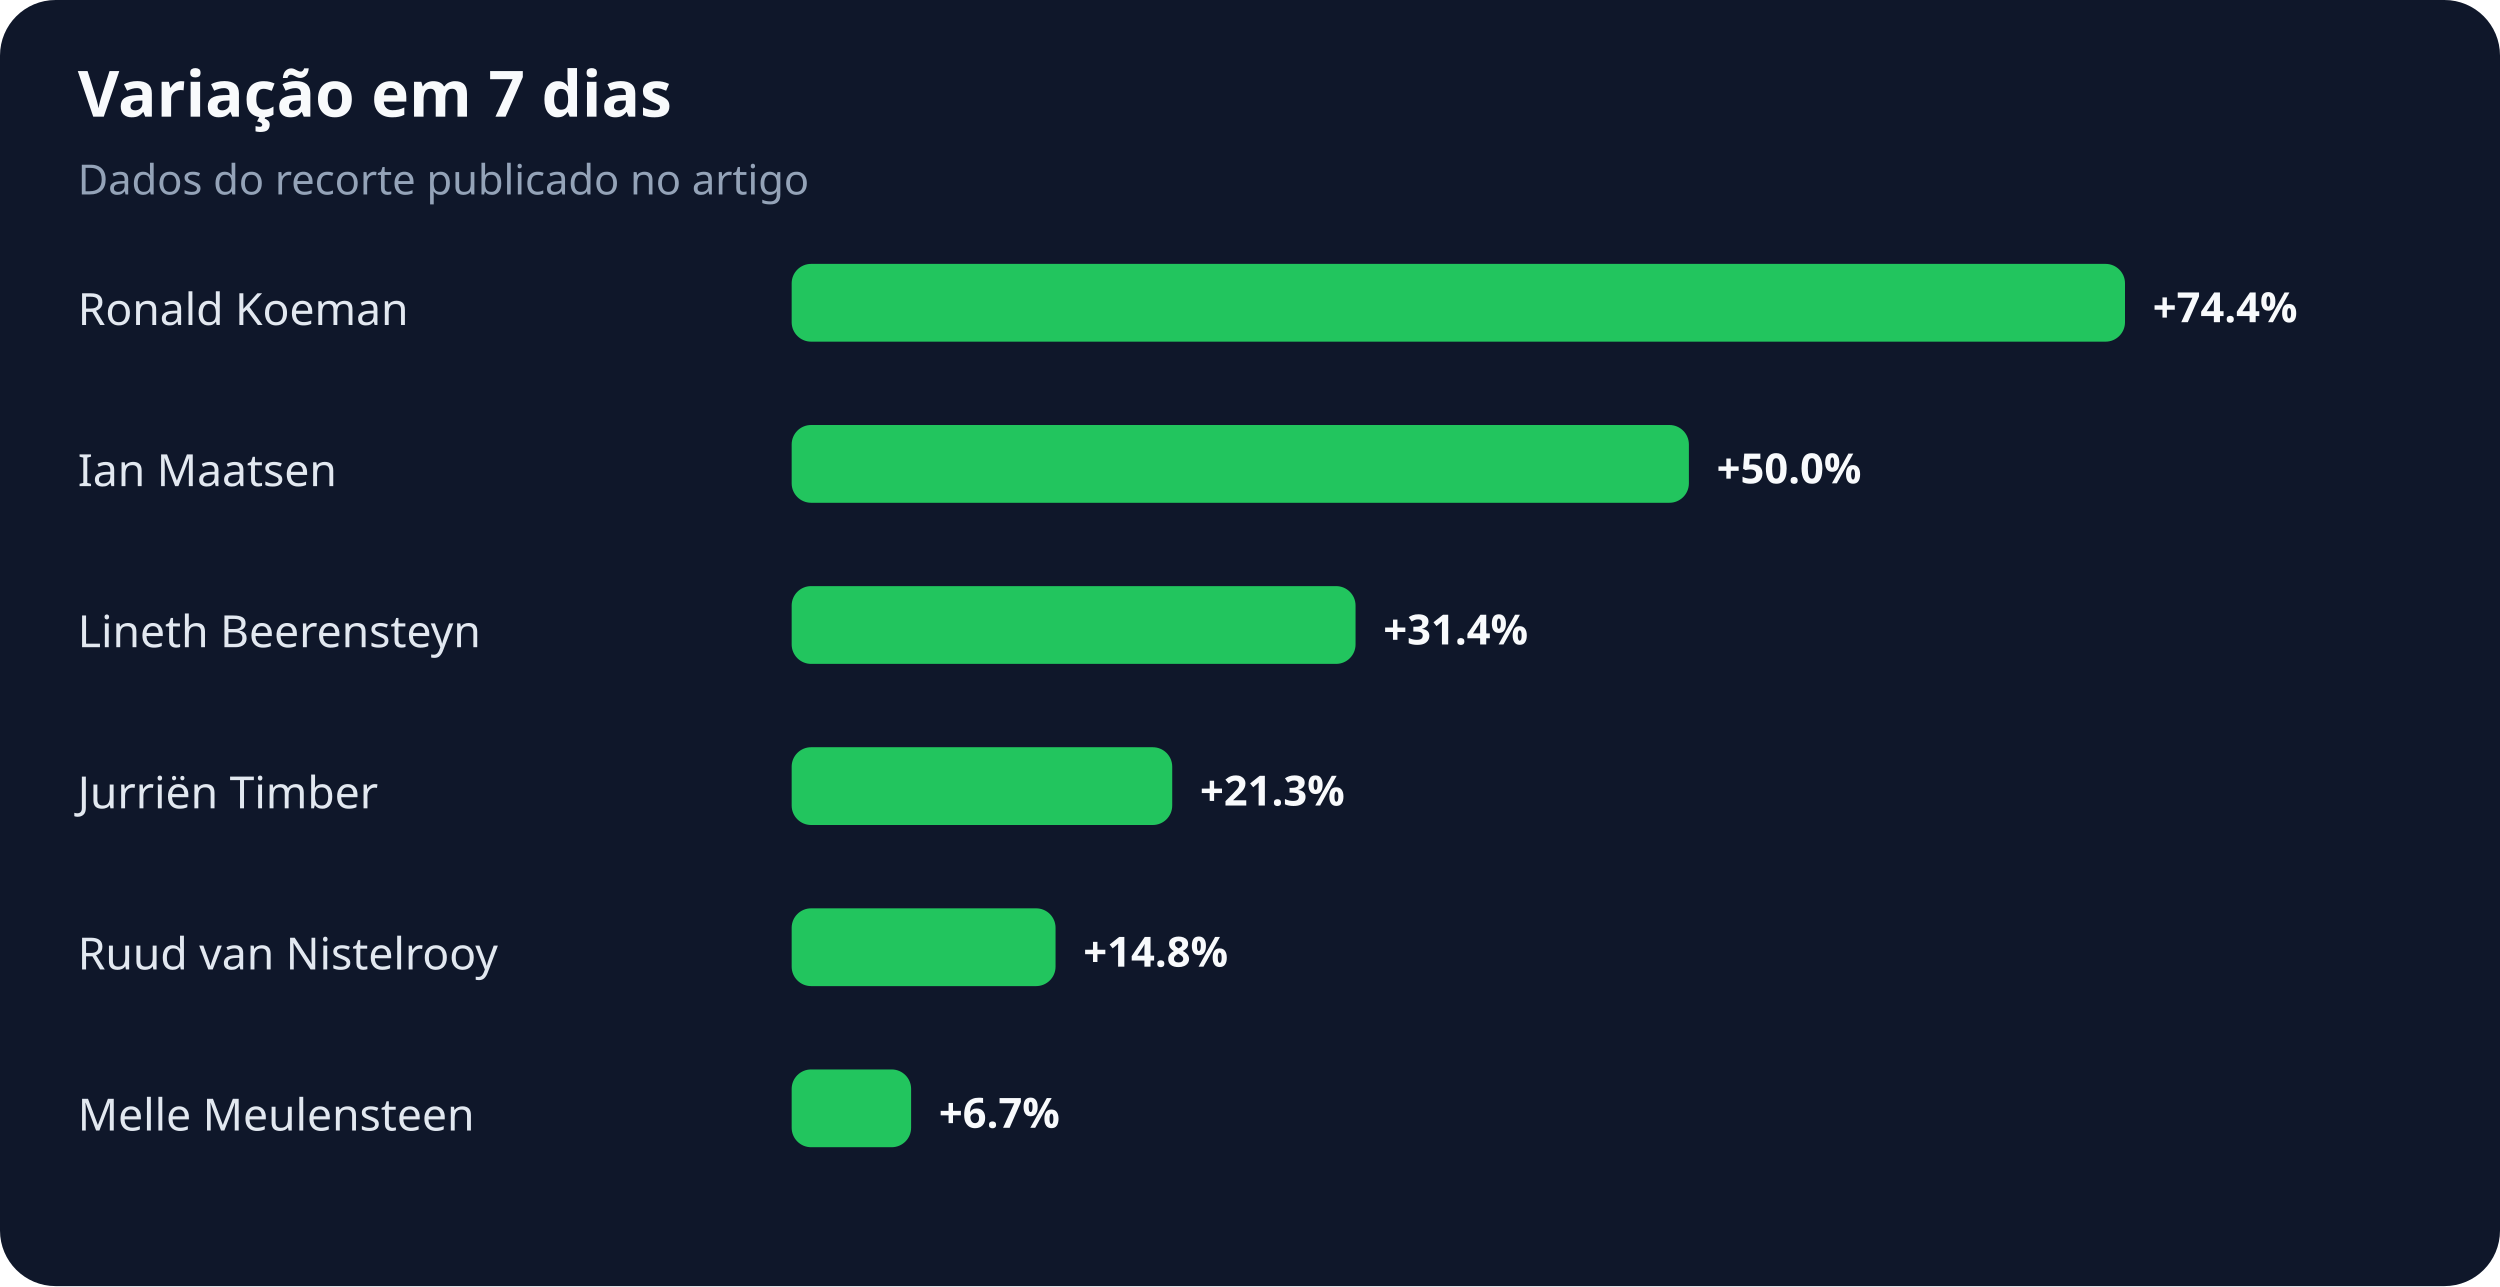
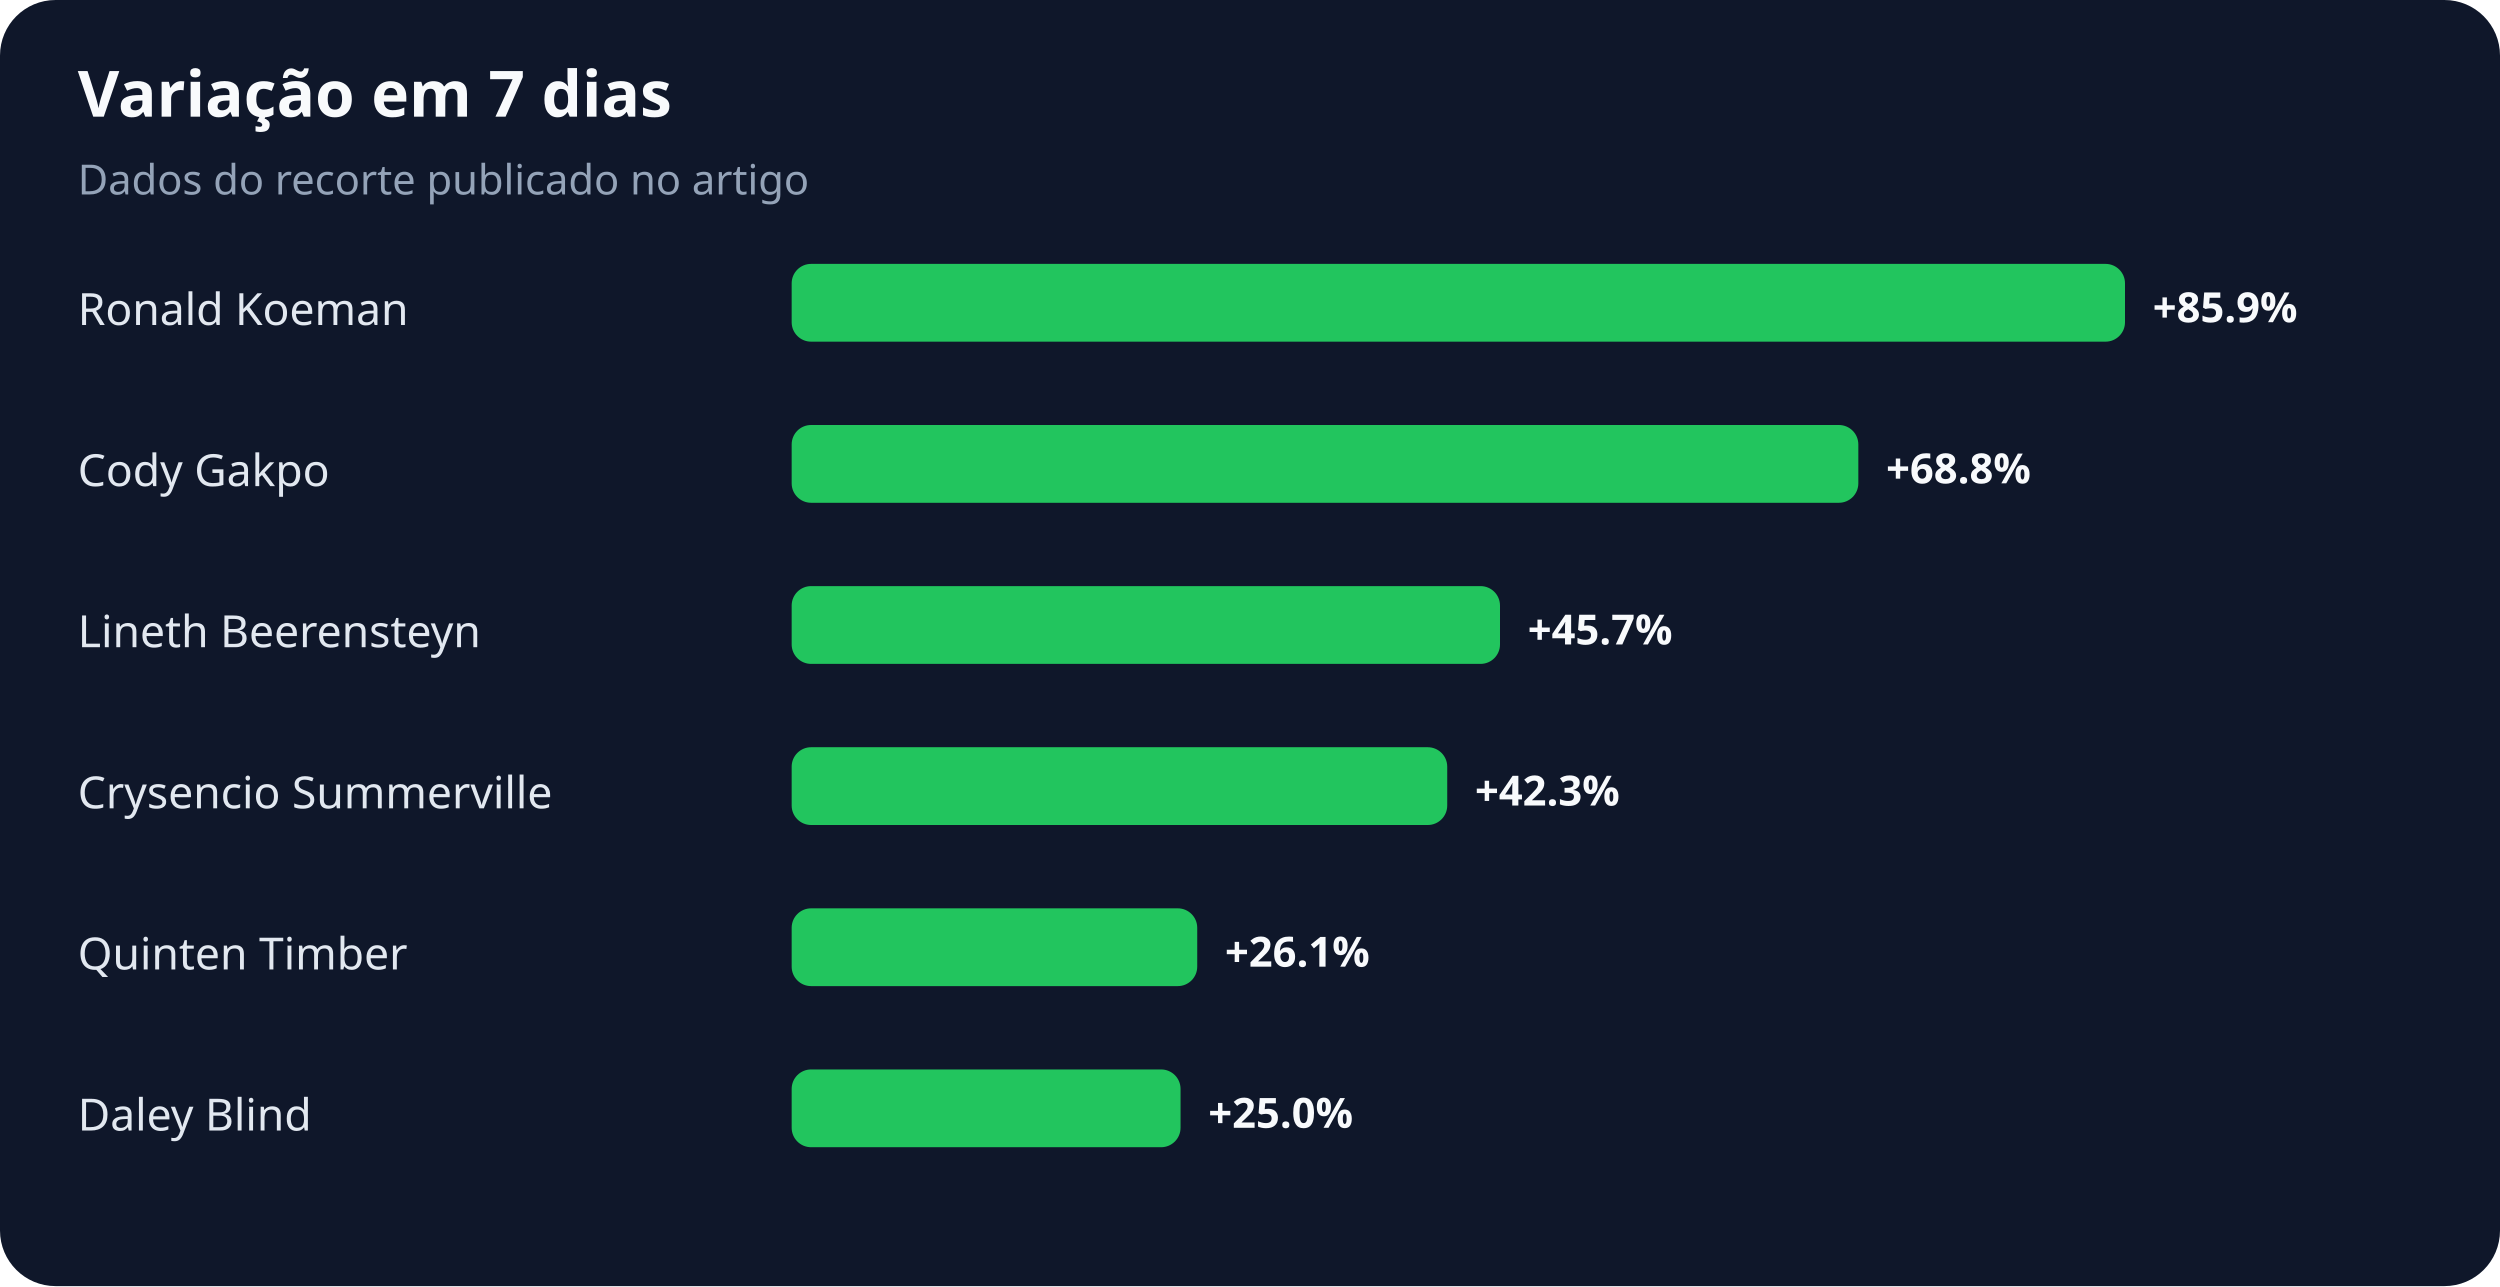
<svg xmlns="http://www.w3.org/2000/svg" width="900" height="463" viewBox="0 0 900 463" role="img" aria-labelledby="title desc">
  <rect width="100%" height="100%" rx="20" fill="#0f172a" />
  <text x="28" y="42" fill="#f8fafc" font-family="system-ui,sans-serif" font-size="23" font-weight="700">Variação em 7 dias</text>
  <text x="28" y="70" fill="#94a3b8" font-family="system-ui,sans-serif" font-size="15">Dados do recorte publicado no artigo</text>
  <text x="28" y="117" fill="#e2e8f0" font-family="system-ui,sans-serif" font-size="16">Ronald Koeman</text>
  <rect x="285" y="95" width="480" height="28" rx="7" fill="#22c55e" />
-   <text x="775" y="116" fill="#f8fafc" font-family="system-ui,sans-serif" font-size="15" font-weight="700">+74.4%</text>
-   <text x="28" y="175" fill="#e2e8f0" font-family="system-ui,sans-serif" font-size="16">Ian Maatsen</text>
-   <rect x="285" y="153" width="323" height="28" rx="7" fill="#22c55e" />
-   <text x="618" y="174" fill="#f8fafc" font-family="system-ui,sans-serif" font-size="15" font-weight="700">+50.0%</text>
+   <text x="775" y="116" fill="#f8fafc" font-family="system-ui,sans-serif" font-size="15" font-weight="700">+85.9%</text>
+   <text x="28" y="175" fill="#e2e8f0" font-family="system-ui,sans-serif" font-size="16">Cody Gakpo</text>
+   <rect x="285" y="153" width="384" height="28" rx="7" fill="#22c55e" />
+   <text x="679" y="174" fill="#f8fafc" font-family="system-ui,sans-serif" font-size="15" font-weight="700">+68.8%</text>
  <text x="28" y="233" fill="#e2e8f0" font-family="system-ui,sans-serif" font-size="16">Lineth Beerensteyn</text>
-   <rect x="285" y="211" width="203" height="28" rx="7" fill="#22c55e" />
-   <text x="498" y="232" fill="#f8fafc" font-family="system-ui,sans-serif" font-size="15" font-weight="700">+31.4%</text>
-   <text x="28" y="291" fill="#e2e8f0" font-family="system-ui,sans-serif" font-size="16">Jurriën Timber</text>
-   <rect x="285" y="269" width="137" height="28" rx="7" fill="#22c55e" />
-   <text x="432" y="290" fill="#f8fafc" font-family="system-ui,sans-serif" font-size="15" font-weight="700">+21.3%</text>
-   <text x="28" y="349" fill="#e2e8f0" font-family="system-ui,sans-serif" font-size="16">Ruud van Nistelrooy</text>
-   <rect x="285" y="327" width="95" height="28" rx="7" fill="#22c55e" />
-   <text x="390" y="348" fill="#f8fafc" font-family="system-ui,sans-serif" font-size="15" font-weight="700">+14.8%</text>
-   <text x="28" y="407" fill="#e2e8f0" font-family="system-ui,sans-serif" font-size="16">Melle Meulensteen</text>
-   <rect x="285" y="385" width="43" height="28" rx="7" fill="#22c55e" />
-   <text x="338" y="406" fill="#f8fafc" font-family="system-ui,sans-serif" font-size="15" font-weight="700">+6.7%</text>
+   <rect x="285" y="211" width="255" height="28" rx="7" fill="#22c55e" />
+   <text x="550" y="232" fill="#f8fafc" font-family="system-ui,sans-serif" font-size="15" font-weight="700">+45.7%</text>
+   <text x="28" y="291" fill="#e2e8f0" font-family="system-ui,sans-serif" font-size="16">Crysencio Summerville</text>
+   <rect x="285" y="269" width="236" height="28" rx="7" fill="#22c55e" />
+   <text x="531" y="290" fill="#f8fafc" font-family="system-ui,sans-serif" font-size="15" font-weight="700">+42.3%</text>
+   <text x="28" y="349" fill="#e2e8f0" font-family="system-ui,sans-serif" font-size="16">Quinten Timber</text>
+   <rect x="285" y="327" width="146" height="28" rx="7" fill="#22c55e" />
+   <text x="441" y="348" fill="#f8fafc" font-family="system-ui,sans-serif" font-size="15" font-weight="700">+26.1%</text>
+   <text x="28" y="407" fill="#e2e8f0" font-family="system-ui,sans-serif" font-size="16">Daley Blind</text>
+   <rect x="285" y="385" width="140" height="28" rx="7" fill="#22c55e" />
+   <text x="435" y="406" fill="#f8fafc" font-family="system-ui,sans-serif" font-size="15" font-weight="700">+25.0%</text>
</svg>
